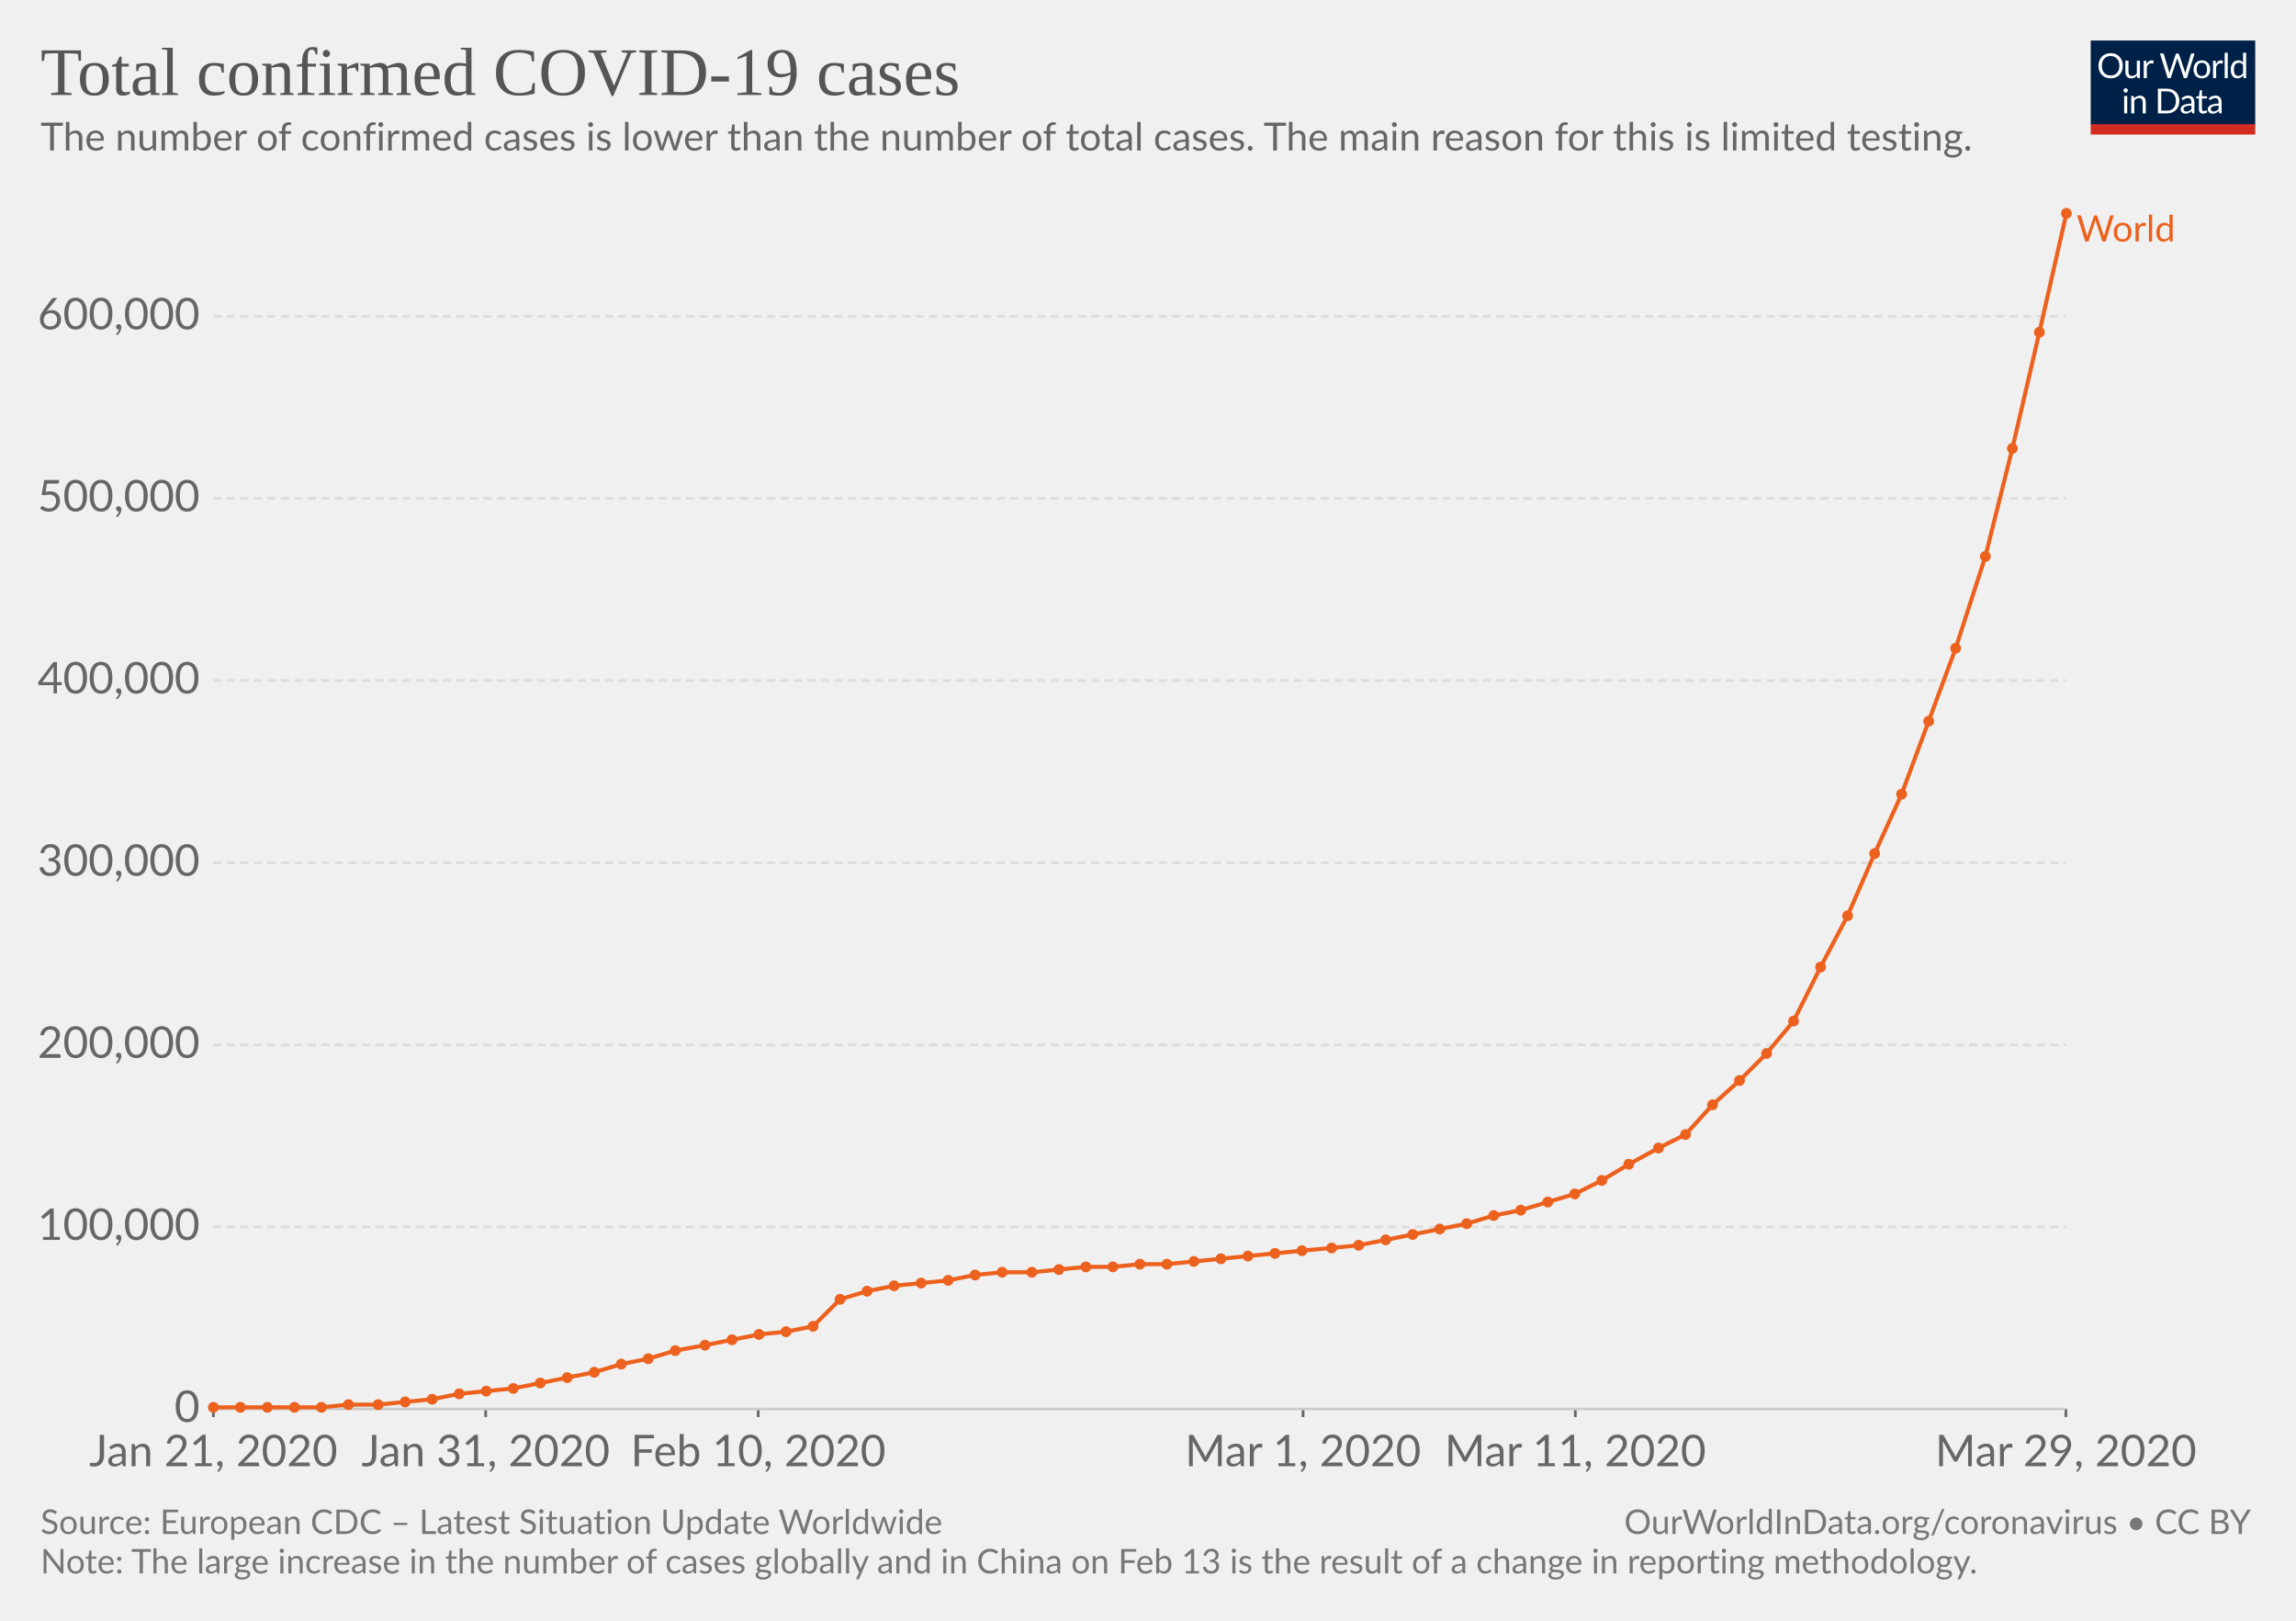
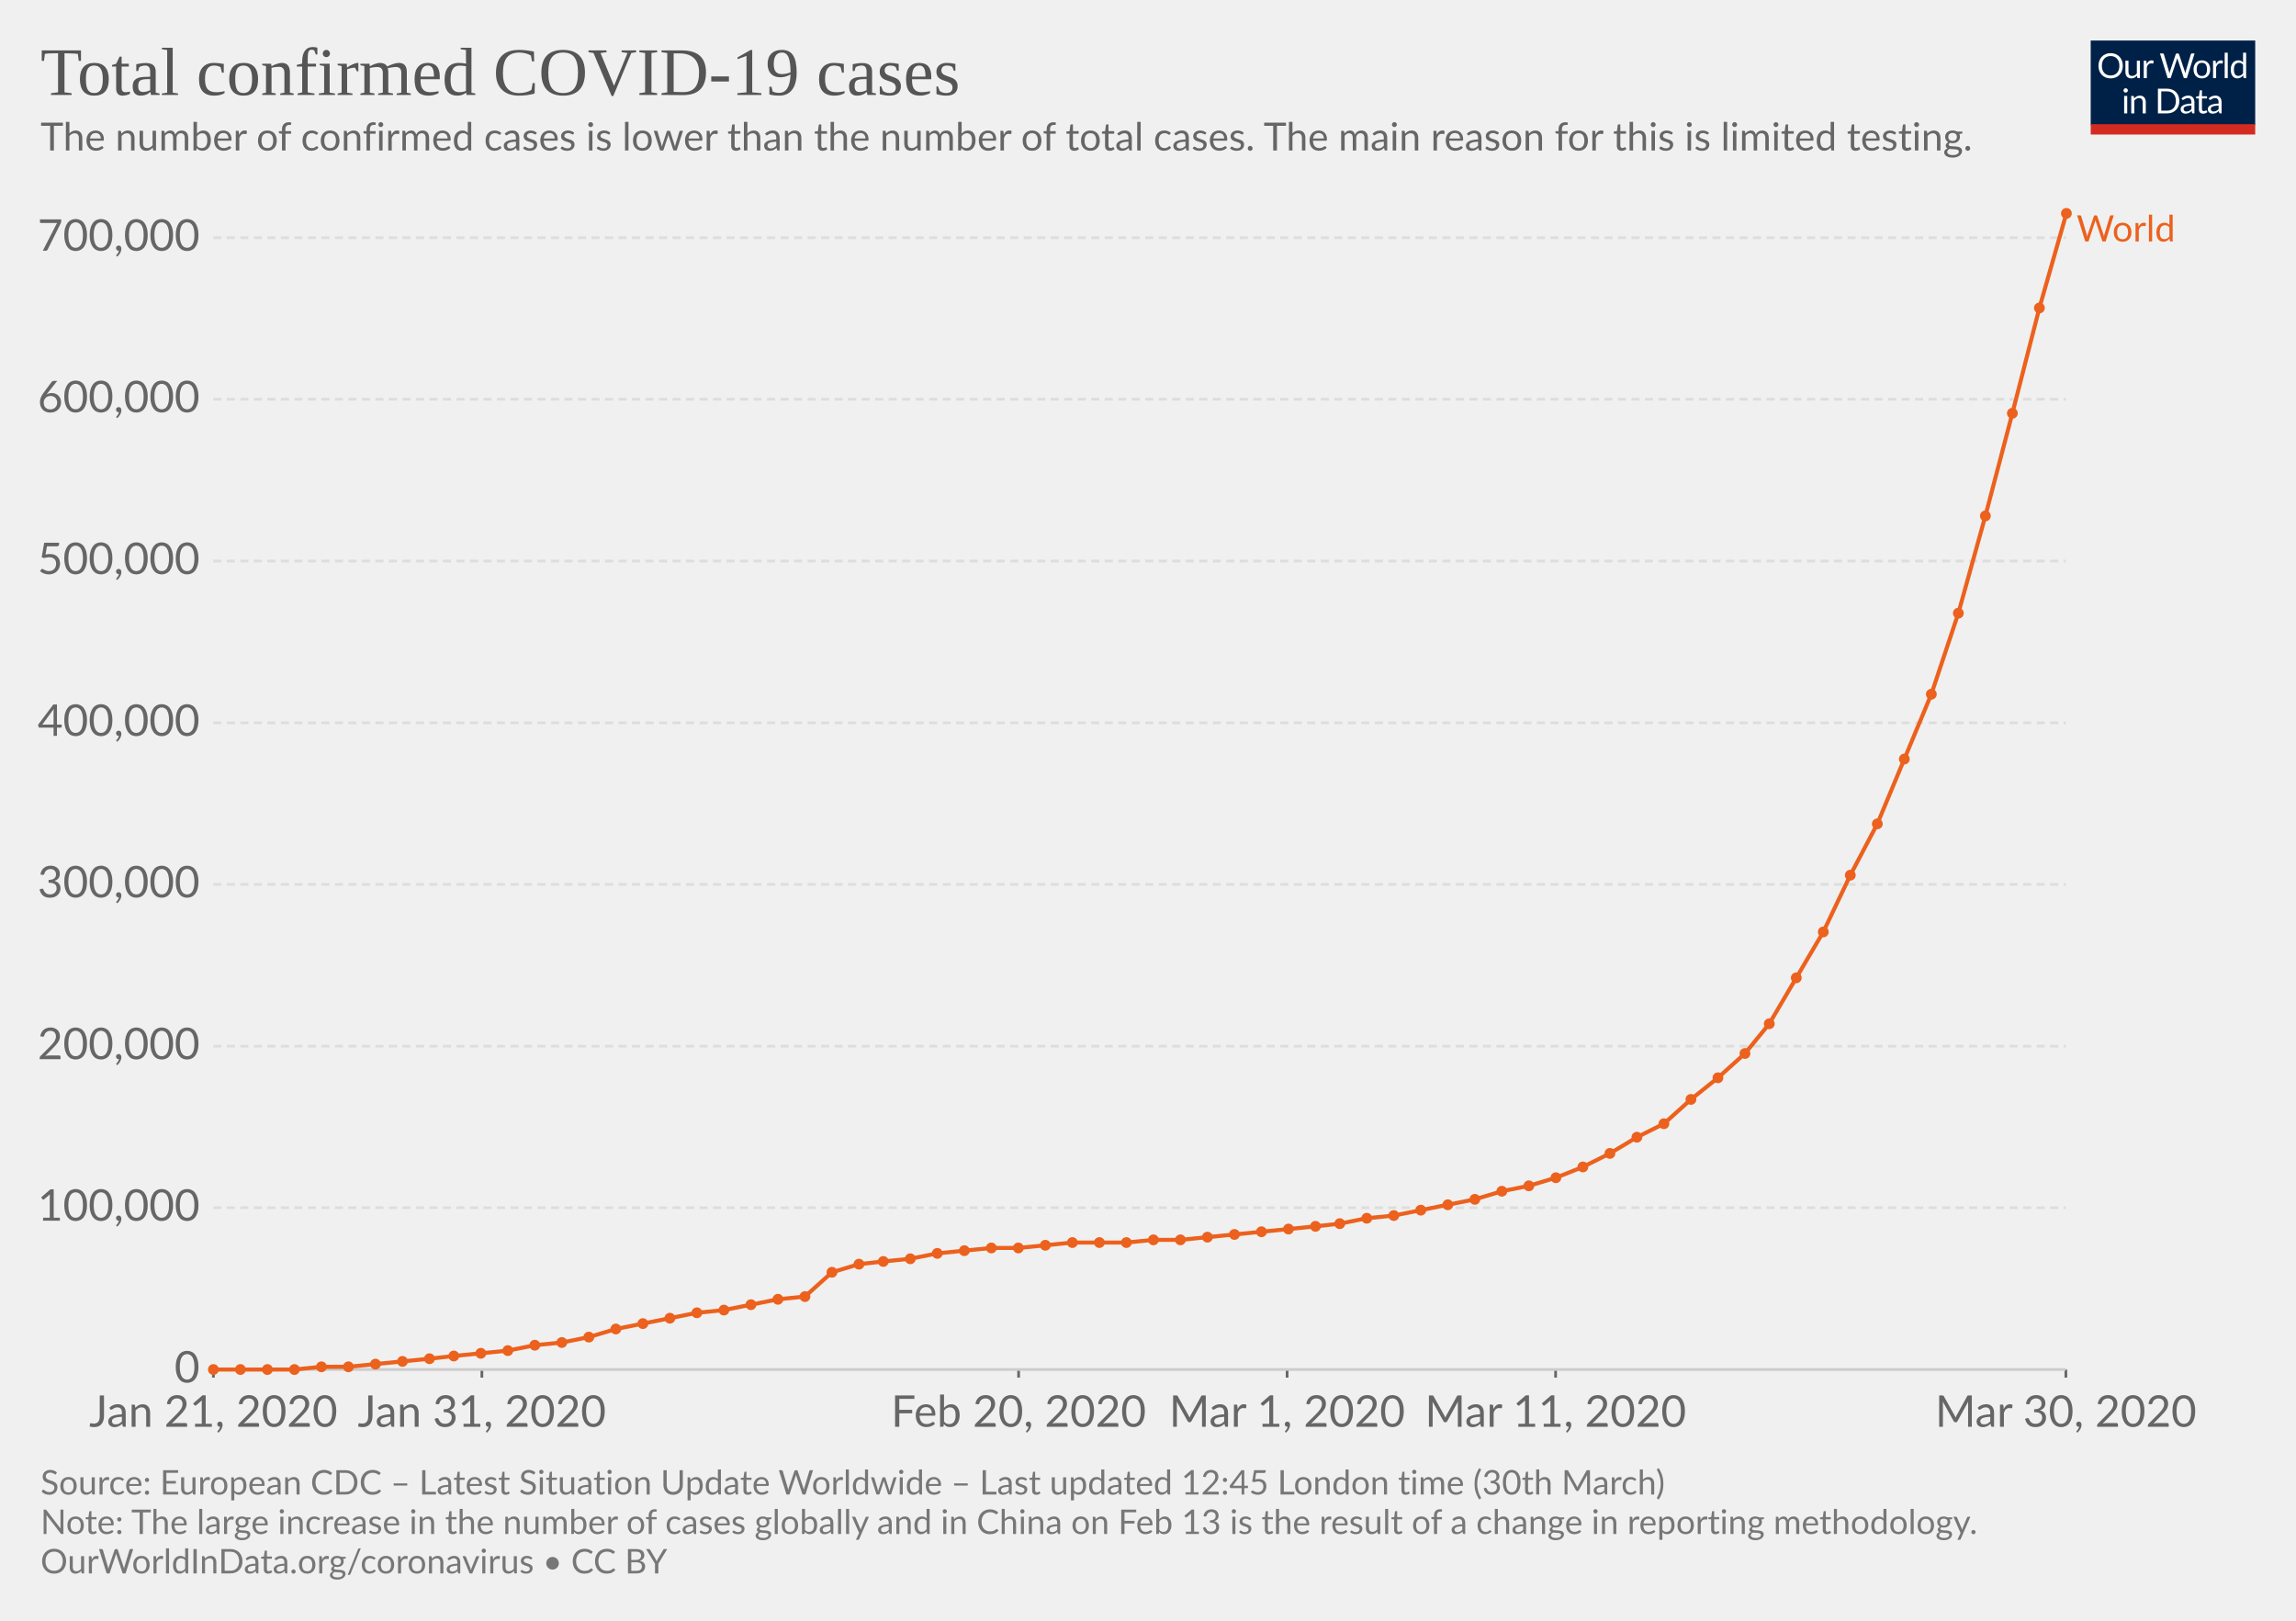
<svg xmlns="http://www.w3.org/2000/svg" version="1.1" style="font-family:Lato, 'Helvetica Neue', Helvetica, Arial, sans-serif;font-size:18px;background-color:white;text-rendering:optimizeLegibility;-webkit-font-smoothing:antialiased" width="850" height="600">
  <g class="HeaderView">
    <g transform="translate(774, 15) scale(0.29)">
      <svg width="210" height="120" viewBox="0 0 210 120" fill="none">
        <g clip-path="url(#clip0)">
          <path d="M0 0H210V107.89H0V0Z" fill="#002147" />
          <path d="M40.979 32.248C40.979 34.609 40.605 36.78 39.857 38.76C39.109 40.725 38.053 42.419 36.689 43.842C35.325 45.265 33.682 46.372 31.761 47.164C29.854 47.941 27.742 48.33 25.425 48.33C23.107 48.33 20.995 47.941 19.089 47.164C17.182 46.372 15.547 45.265 14.183 43.842C12.819 42.419 11.763 40.725 11.015 38.76C10.267 36.78 9.893 34.609 9.893 32.248C9.893 29.887 10.267 27.723 11.015 25.758C11.763 23.778 12.819 22.077 14.183 20.654C15.547 19.217 17.182 18.102 19.089 17.31C20.995 16.518 23.107 16.122 25.425 16.122C27.742 16.122 29.854 16.518 31.761 17.31C33.682 18.102 35.325 19.217 36.689 20.654C38.053 22.077 39.109 23.778 39.857 25.758C40.605 27.723 40.979 29.887 40.979 32.248ZM36.601 32.248C36.601 30.312 36.337 28.574 35.809 27.034C35.281 25.494 34.533 24.196 33.565 23.14C32.597 22.069 31.423 21.248 30.045 20.676C28.666 20.104 27.126 19.818 25.425 19.818C23.738 19.818 22.205 20.104 20.827 20.676C19.448 21.248 18.267 22.069 17.285 23.14C16.317 24.196 15.569 25.494 15.041 27.034C14.513 28.574 14.249 30.312 14.249 32.248C14.249 34.184 14.513 35.922 15.041 37.462C15.569 38.987 16.317 40.285 17.285 41.356C18.267 42.412 19.448 43.226 20.827 43.798C22.205 44.355 23.738 44.634 25.425 44.634C27.126 44.634 28.666 44.355 30.045 43.798C31.423 43.226 32.597 42.412 33.565 41.356C34.533 40.285 35.281 38.987 35.809 37.462C36.337 35.922 36.601 34.184 36.601 32.248ZM62.823 25.714V48H60.491C59.934 48 59.582 47.729 59.435 47.186L59.127 44.788C58.159 45.859 57.074 46.724 55.871 47.384C54.669 48.029 53.29 48.352 51.735 48.352C50.518 48.352 49.44 48.154 48.501 47.758C47.577 47.347 46.8 46.775 46.169 46.042C45.539 45.309 45.062 44.421 44.739 43.38C44.431 42.339 44.277 41.187 44.277 39.926V25.714H48.193V39.926C48.193 41.613 48.575 42.918 49.337 43.842C50.115 44.766 51.295 45.228 52.879 45.228C54.038 45.228 55.116 44.957 56.113 44.414C57.125 43.857 58.057 43.094 58.907 42.126V25.714H62.823ZM71.43 30.18C72.135 28.655 73 27.467 74.027 26.616C75.053 25.751 76.307 25.318 77.789 25.318C78.258 25.318 78.705 25.369 79.131 25.472C79.571 25.575 79.959 25.736 80.297 25.956L80.011 28.882C79.923 29.249 79.703 29.432 79.351 29.432C79.145 29.432 78.845 29.388 78.449 29.3C78.053 29.212 77.605 29.168 77.107 29.168C76.403 29.168 75.772 29.271 75.215 29.476C74.672 29.681 74.181 29.989 73.741 30.4C73.315 30.796 72.927 31.295 72.575 31.896C72.237 32.483 71.929 33.157 71.651 33.92V48H67.713V25.714H69.957C70.382 25.714 70.675 25.795 70.837 25.956C70.998 26.117 71.108 26.396 71.167 26.792L71.43 30.18ZM132.589 16.474L122.755 48H118.927L110.941 23.954C110.867 23.719 110.794 23.47 110.721 23.206C110.662 22.942 110.596 22.663 110.523 22.37C110.449 22.663 110.376 22.942 110.303 23.206C110.23 23.47 110.156 23.719 110.083 23.954L102.053 48H98.225L88.391 16.474H91.933C92.314 16.474 92.629 16.569 92.879 16.76C93.143 16.951 93.311 17.193 93.385 17.486L99.897 39.398C99.999 39.794 100.095 40.219 100.183 40.674C100.285 41.129 100.381 41.613 100.469 42.126C100.571 41.613 100.674 41.129 100.777 40.674C100.894 40.205 101.019 39.779 101.151 39.398L108.565 17.486C108.653 17.237 108.821 17.009 109.071 16.804C109.335 16.584 109.65 16.474 110.017 16.474H111.249C111.63 16.474 111.938 16.569 112.173 16.76C112.407 16.951 112.583 17.193 112.701 17.486L120.093 39.398C120.225 39.779 120.342 40.19 120.445 40.63C120.562 41.07 120.672 41.532 120.775 42.016C120.848 41.532 120.929 41.07 121.017 40.63C121.105 40.19 121.2 39.779 121.303 39.398L127.837 17.486C127.91 17.222 128.072 16.987 128.321 16.782C128.585 16.577 128.9 16.474 129.267 16.474H132.589ZM141.94 25.362C143.568 25.362 145.034 25.633 146.34 26.176C147.645 26.719 148.76 27.489 149.684 28.486C150.608 29.483 151.312 30.693 151.796 32.116C152.294 33.524 152.544 35.101 152.544 36.846C152.544 38.606 152.294 40.19 151.796 41.598C151.312 43.006 150.608 44.209 149.684 45.206C148.76 46.203 147.645 46.973 146.34 47.516C145.034 48.044 143.568 48.308 141.94 48.308C140.297 48.308 138.816 48.044 137.496 47.516C136.19 46.973 135.076 46.203 134.152 45.206C133.228 44.209 132.516 43.006 132.018 41.598C131.534 40.19 131.292 38.606 131.292 36.846C131.292 35.101 131.534 33.524 132.018 32.116C132.516 30.693 133.228 29.483 134.152 28.486C135.076 27.489 136.19 26.719 137.496 26.176C138.816 25.633 140.297 25.362 141.94 25.362ZM141.94 45.25C144.14 45.25 145.782 44.517 146.868 43.05C147.953 41.569 148.496 39.508 148.496 36.868C148.496 34.213 147.953 32.145 146.868 30.664C145.782 29.183 144.14 28.442 141.94 28.442C140.825 28.442 139.85 28.633 139.014 29.014C138.192 29.395 137.503 29.945 136.946 30.664C136.403 31.383 135.992 32.27 135.714 33.326C135.45 34.367 135.318 35.548 135.318 36.868C135.318 39.508 135.86 41.569 136.946 43.05C138.046 44.517 139.71 45.25 141.94 45.25ZM159.908 30.18C160.612 28.655 161.478 27.467 162.504 26.616C163.531 25.751 164.785 25.318 166.266 25.318C166.736 25.318 167.183 25.369 167.608 25.472C168.048 25.575 168.437 25.736 168.774 25.956L168.488 28.882C168.4 29.249 168.18 29.432 167.828 29.432C167.623 29.432 167.322 29.388 166.926 29.3C166.53 29.212 166.083 29.168 165.584 29.168C164.88 29.168 164.25 29.271 163.692 29.476C163.15 29.681 162.658 29.989 162.218 30.4C161.793 30.796 161.404 31.295 161.052 31.896C160.715 32.483 160.407 33.157 160.128 33.92V48H156.19V25.714H158.434C158.86 25.714 159.153 25.795 159.314 25.956C159.476 26.117 159.586 26.396 159.644 26.792L159.908 30.18ZM174.946 15.594V48H171.03V15.594H174.946ZM194.496 31.016C193.763 30.033 192.971 29.351 192.12 28.97C191.269 28.574 190.316 28.376 189.26 28.376C187.192 28.376 185.601 29.117 184.486 30.598C183.371 32.079 182.814 34.191 182.814 36.934C182.814 38.386 182.939 39.633 183.188 40.674C183.437 41.701 183.804 42.551 184.288 43.226C184.772 43.886 185.366 44.37 186.07 44.678C186.774 44.986 187.573 45.14 188.468 45.14C189.759 45.14 190.881 44.847 191.834 44.26C192.802 43.673 193.689 42.845 194.496 41.774V31.016ZM198.412 15.594V48H196.08C195.523 48 195.171 47.729 195.024 47.186L194.672 44.48C193.719 45.624 192.633 46.548 191.416 47.252C190.199 47.956 188.791 48.308 187.192 48.308C185.916 48.308 184.757 48.066 183.716 47.582C182.675 47.083 181.787 46.357 181.054 45.404C180.321 44.451 179.756 43.263 179.36 41.84C178.964 40.417 178.766 38.782 178.766 36.934C178.766 35.291 178.986 33.766 179.426 32.358C179.866 30.935 180.497 29.703 181.318 28.662C182.139 27.621 183.144 26.807 184.332 26.22C185.535 25.619 186.884 25.318 188.38 25.318C189.744 25.318 190.91 25.553 191.878 26.022C192.861 26.477 193.733 27.115 194.496 27.936V15.594H198.412ZM46.614 70.714V93H42.698V70.714H46.614ZM47.45 63.718C47.45 64.099 47.369 64.459 47.208 64.796C47.061 65.119 46.856 65.412 46.592 65.676C46.343 65.925 46.042 66.123 45.69 66.27C45.352 66.417 44.993 66.49 44.612 66.49C44.23 66.49 43.871 66.417 43.534 66.27C43.211 66.123 42.925 65.925 42.676 65.676C42.426 65.412 42.228 65.119 42.082 64.796C41.935 64.459 41.862 64.099 41.862 63.718C41.862 63.337 41.935 62.977 42.082 62.64C42.228 62.288 42.426 61.987 42.676 61.738C42.925 61.474 43.211 61.269 43.534 61.122C43.871 60.975 44.23 60.902 44.612 60.902C44.993 60.902 45.352 60.975 45.69 61.122C46.042 61.269 46.343 61.474 46.592 61.738C46.856 61.987 47.061 62.288 47.208 62.64C47.369 62.977 47.45 63.337 47.45 63.718ZM55.424 73.948C55.908 73.405 56.422 72.914 56.964 72.474C57.507 72.034 58.079 71.66 58.68 71.352C59.296 71.029 59.941 70.787 60.616 70.626C61.306 70.45 62.046 70.362 62.838 70.362C64.055 70.362 65.126 70.567 66.05 70.978C66.989 71.374 67.766 71.946 68.382 72.694C69.013 73.427 69.49 74.315 69.812 75.356C70.135 76.397 70.296 77.549 70.296 78.81V93H66.358V78.81C66.358 77.123 65.969 75.818 65.192 74.894C64.43 73.955 63.264 73.486 61.694 73.486C60.535 73.486 59.45 73.765 58.438 74.322C57.441 74.879 56.517 75.635 55.666 76.588V93H51.728V70.714H54.082C54.639 70.714 54.984 70.985 55.116 71.528L55.424 73.948ZM113.129 77.248C113.129 79.609 112.755 81.758 112.007 83.694C111.259 85.63 110.203 87.287 108.839 88.666C107.475 90.045 105.832 91.115 103.911 91.878C102.004 92.626 99.892 93 97.575 93H85.805V61.474H97.575C99.892 61.474 102.004 61.855 103.911 62.618C105.832 63.366 107.475 64.437 108.839 65.83C110.203 67.209 111.259 68.866 112.007 70.802C112.755 72.738 113.129 74.887 113.129 77.248ZM108.751 77.248C108.751 75.312 108.487 73.581 107.959 72.056C107.431 70.531 106.683 69.24 105.715 68.184C104.747 67.128 103.574 66.321 102.195 65.764C100.816 65.207 99.276 64.928 97.575 64.928H90.073V89.546H97.575C99.276 89.546 100.816 89.267 102.195 88.71C103.574 88.153 104.747 87.353 105.715 86.312C106.683 85.256 107.431 83.965 107.959 82.44C108.487 80.915 108.751 79.184 108.751 77.248ZM128.553 82.968C126.749 83.027 125.209 83.173 123.933 83.408C122.672 83.628 121.638 83.921 120.831 84.288C120.039 84.655 119.46 85.087 119.093 85.586C118.741 86.085 118.565 86.642 118.565 87.258C118.565 87.845 118.661 88.351 118.851 88.776C119.042 89.201 119.299 89.553 119.621 89.832C119.959 90.096 120.347 90.294 120.787 90.426C121.242 90.543 121.726 90.602 122.239 90.602C122.929 90.602 123.559 90.536 124.131 90.404C124.703 90.257 125.239 90.052 125.737 89.788C126.251 89.524 126.735 89.209 127.189 88.842C127.659 88.475 128.113 88.057 128.553 87.588V82.968ZM115.903 73.86C117.135 72.672 118.463 71.785 119.885 71.198C121.308 70.611 122.885 70.318 124.615 70.318C125.862 70.318 126.969 70.523 127.937 70.934C128.905 71.345 129.719 71.917 130.379 72.65C131.039 73.383 131.538 74.271 131.875 75.312C132.213 76.353 132.381 77.497 132.381 78.744V93H130.643C130.262 93 129.969 92.941 129.763 92.824C129.558 92.692 129.397 92.443 129.279 92.076L128.839 89.964C128.253 90.507 127.681 90.991 127.123 91.416C126.566 91.827 125.979 92.179 125.363 92.472C124.747 92.751 124.087 92.963 123.383 93.11C122.694 93.271 121.924 93.352 121.073 93.352C120.208 93.352 119.394 93.235 118.631 93C117.869 92.751 117.201 92.384 116.629 91.9C116.072 91.416 115.625 90.807 115.287 90.074C114.965 89.326 114.803 88.446 114.803 87.434C114.803 86.554 115.045 85.711 115.529 84.904C116.013 84.083 116.798 83.357 117.883 82.726C118.969 82.095 120.384 81.582 122.129 81.186C123.875 80.775 126.016 80.541 128.553 80.482V78.744C128.553 77.013 128.179 75.708 127.431 74.828C126.683 73.933 125.591 73.486 124.153 73.486C123.185 73.486 122.371 73.611 121.711 73.86C121.066 74.095 120.501 74.366 120.017 74.674C119.548 74.967 119.137 75.239 118.785 75.488C118.448 75.723 118.111 75.84 117.773 75.84C117.509 75.84 117.282 75.774 117.091 75.642C116.901 75.495 116.739 75.319 116.607 75.114L115.903 73.86ZM143.568 93.352C141.808 93.352 140.451 92.861 139.498 91.878C138.559 90.895 138.09 89.48 138.09 87.632V73.992H135.406C135.171 73.992 134.973 73.926 134.812 73.794C134.65 73.647 134.57 73.427 134.57 73.134V71.572L138.222 71.11L139.124 64.224C139.168 64.004 139.263 63.828 139.41 63.696C139.571 63.549 139.776 63.476 140.026 63.476H142.006V71.154H148.452V73.992H142.006V87.368C142.006 88.307 142.233 89.003 142.688 89.458C143.142 89.913 143.729 90.14 144.448 90.14C144.858 90.14 145.21 90.089 145.504 89.986C145.812 89.869 146.076 89.744 146.296 89.612C146.516 89.48 146.699 89.363 146.846 89.26C147.007 89.143 147.146 89.084 147.264 89.084C147.469 89.084 147.652 89.209 147.814 89.458L148.958 91.328C148.283 91.959 147.469 92.457 146.516 92.824C145.562 93.176 144.58 93.352 143.568 93.352ZM163.253 82.968C161.449 83.027 159.909 83.173 158.633 83.408C157.372 83.628 156.338 83.921 155.531 84.288C154.739 84.655 154.16 85.087 153.793 85.586C153.441 86.085 153.265 86.642 153.265 87.258C153.265 87.845 153.36 88.351 153.551 88.776C153.742 89.201 153.998 89.553 154.321 89.832C154.658 90.096 155.047 90.294 155.487 90.426C155.942 90.543 156.426 90.602 156.939 90.602C157.628 90.602 158.259 90.536 158.831 90.404C159.403 90.257 159.938 90.052 160.437 89.788C160.95 89.524 161.434 89.209 161.889 88.842C162.358 88.475 162.813 88.057 163.253 87.588V82.968ZM150.603 73.86C151.835 72.672 153.162 71.785 154.585 71.198C156.008 70.611 157.584 70.318 159.315 70.318C160.562 70.318 161.669 70.523 162.637 70.934C163.605 71.345 164.419 71.917 165.079 72.65C165.739 73.383 166.238 74.271 166.575 75.312C166.912 76.353 167.081 77.497 167.081 78.744V93H165.343C164.962 93 164.668 92.941 164.463 92.824C164.258 92.692 164.096 92.443 163.979 92.076L163.539 89.964C162.952 90.507 162.38 90.991 161.823 91.416C161.266 91.827 160.679 92.179 160.063 92.472C159.447 92.751 158.787 92.963 158.083 93.11C157.394 93.271 156.624 93.352 155.773 93.352C154.908 93.352 154.094 93.235 153.331 93C152.568 92.751 151.901 92.384 151.329 91.9C150.772 91.416 150.324 90.807 149.987 90.074C149.664 89.326 149.503 88.446 149.503 87.434C149.503 86.554 149.745 85.711 150.229 84.904C150.713 84.083 151.498 83.357 152.583 82.726C153.668 82.095 155.084 81.582 156.829 81.186C158.574 80.775 160.716 80.541 163.253 80.482V78.744C163.253 77.013 162.879 75.708 162.131 74.828C161.383 73.933 160.29 73.486 158.853 73.486C157.885 73.486 157.071 73.611 156.411 73.86C155.766 74.095 155.201 74.366 154.717 74.674C154.248 74.967 153.837 75.239 153.485 75.488C153.148 75.723 152.81 75.84 152.473 75.84C152.209 75.84 151.982 75.774 151.791 75.642C151.6 75.495 151.439 75.319 151.307 75.114L150.603 73.86Z" fill="white" />
          <rect y="106.789" width="210" height="13.211" fill="#D42B21" />
        </g>
        <defs>
          <clipPath id="clip0">
            <rect width="210" height="120" fill="white" />
          </clipPath>
        </defs>
      </svg>
    </g>
    <a href="https://ourworldindata.org/grapher/total-cases-covid-19" style="font-family:&quot;Playfair Display&quot;, Georgia, &quot;Times New Roman&quot;, serif" target="_blank">
      <text font-size="25.20" x="15.0" y="35.2" fill="#555">
        <tspan x="15" y="35.16">Total confirmed COVID-19 cases</tspan>
      </text>
    </a>
    <text font-size="14.40" x="15.0" y="55.7" fill="#666">
      <tspan x="15" y="55.72">The number of confirmed cases is lower than the number of total cases. The main reason for this is limited testing.</tspan>
    </text>
  </g>
  <g class="LineChart">
    <defs>
-       <clipPath id="boundsClip-31">
-         <rect x="68.968" y="0" width="830" height="928.4" />
+       <clipPath id="boundsClip-1089">
+         <rect x="68.968" y="0" width="830" height="899.2" />
      </clipPath>
    </defs>
    <g class="AxisBoxView">
      <g class="HorizontalAxis">
-         <line x1="79" y1="521.6" x2="79" y2="524.6" stroke="#666" />
-         <line x1="179.8" y1="521.6" x2="179.8" y2="524.6" stroke="#666" />
-         <line x1="280.7" y1="521.6" x2="280.7" y2="524.6" stroke="#666" />
-         <line x1="482.4" y1="521.6" x2="482.4" y2="524.6" stroke="#666" />
-         <line x1="583.2" y1="521.6" x2="583.2" y2="524.6" stroke="#666" />
-         <line x1="764.8" y1="521.6" x2="764.8" y2="524.6" stroke="#666" />
-         <text x="79" y="542.8" fill="#666" text-anchor="middle" font-size="16.2">Jan 21, 2020</text>
-         <text x="179.8" y="542.8" fill="#666" text-anchor="middle" font-size="16.2">Jan 31, 2020</text>
-         <text x="280.7" y="542.8" fill="#666" text-anchor="middle" font-size="16.2">Feb 10, 2020</text>
-         <text x="482.4" y="542.8" fill="#666" text-anchor="middle" font-size="16.2">Mar 1, 2020</text>
-         <text x="583.2" y="542.8" fill="#666" text-anchor="middle" font-size="16.2">Mar 11, 2020</text>
-         <text x="764.8" y="542.8" fill="#666" text-anchor="middle" font-size="16.2">Mar 29, 2020</text>
+         <line x1="79" y1="507" x2="79" y2="510" stroke="#666" />
+         <line x1="178.4" y1="507" x2="178.4" y2="510" stroke="#666" />
+         <line x1="377.1" y1="507" x2="377.1" y2="510" stroke="#666" />
+         <line x1="476.5" y1="507" x2="476.5" y2="510" stroke="#666" />
+         <line x1="575.9" y1="507" x2="575.9" y2="510" stroke="#666" />
+         <line x1="764.8" y1="507" x2="764.8" y2="510" stroke="#666" />
+         <text x="79" y="528.2" fill="#666" text-anchor="middle" font-size="16.2">Jan 21, 2020</text>
+         <text x="178.4" y="528.2" fill="#666" text-anchor="middle" font-size="16.2">Jan 31, 2020</text>
+         <text x="377.1" y="528.2" fill="#666" text-anchor="middle" font-size="16.2">Feb 20, 2020</text>
+         <text x="476.5" y="528.2" fill="#666" text-anchor="middle" font-size="16.2">Mar 1, 2020</text>
+         <text x="575.9" y="528.2" fill="#666" text-anchor="middle" font-size="16.2">Mar 11, 2020</text>
+         <text x="764.8" y="528.2" fill="#666" text-anchor="middle" font-size="16.2">Mar 30, 2020</text>
      </g>
      <g class="VerticalAxis">
-         <text x="73.97" y="521.6" fill="#666" dominant-baseline="middle" text-anchor="end" font-size="16.2">0</text>
-         <text x="73.97" y="454.2" fill="#666" dominant-baseline="middle" text-anchor="end" font-size="16.2">100,000</text>
-         <text x="73.97" y="386.8" fill="#666" dominant-baseline="middle" text-anchor="end" font-size="16.2">200,000</text>
-         <text x="73.97" y="319.4" fill="#666" dominant-baseline="middle" text-anchor="end" font-size="16.2">300,000</text>
-         <text x="73.97" y="251.9" fill="#666" dominant-baseline="middle" text-anchor="end" font-size="16.2">400,000</text>
-         <text x="73.97" y="184.5" fill="#666" dominant-baseline="middle" text-anchor="end" font-size="16.2">500,000</text>
-         <text x="73.97" y="117.1" fill="#666" dominant-baseline="middle" text-anchor="end" font-size="16.2">600,000</text>
+         <text x="73.97" y="507" fill="#666" dominant-baseline="middle" text-anchor="end" font-size="16.2">0</text>
+         <text x="73.97" y="447.1" fill="#666" dominant-baseline="middle" text-anchor="end" font-size="16.2">100,000</text>
+         <text x="73.97" y="387.3" fill="#666" dominant-baseline="middle" text-anchor="end" font-size="16.2">200,000</text>
+         <text x="73.97" y="327.4" fill="#666" dominant-baseline="middle" text-anchor="end" font-size="16.2">300,000</text>
+         <text x="73.97" y="267.6" fill="#666" dominant-baseline="middle" text-anchor="end" font-size="16.2">400,000</text>
+         <text x="73.97" y="207.7" fill="#666" dominant-baseline="middle" text-anchor="end" font-size="16.2">500,000</text>
+         <text x="73.97" y="147.8" fill="#666" dominant-baseline="middle" text-anchor="end" font-size="16.2">600,000</text>
+         <text x="73.97" y="88" fill="#666" dominant-baseline="middle" text-anchor="end" font-size="16.2">700,000</text>
      </g>
      <g class="AxisGridLines">
-         <line x1="78.97" y1="521.6" x2="764.76" y2="521.6" stroke="#ccc" />
-         <line x1="78.97" y1="454.2" x2="764.76" y2="454.2" stroke="#ddd" stroke-dasharray="3,2" />
-         <line x1="78.97" y1="386.8" x2="764.76" y2="386.8" stroke="#ddd" stroke-dasharray="3,2" />
-         <line x1="78.97" y1="319.4" x2="764.76" y2="319.4" stroke="#ddd" stroke-dasharray="3,2" />
-         <line x1="78.97" y1="251.9" x2="764.76" y2="251.9" stroke="#ddd" stroke-dasharray="3,2" />
-         <line x1="78.97" y1="184.5" x2="764.76" y2="184.5" stroke="#ddd" stroke-dasharray="3,2" />
-         <line x1="78.97" y1="117.1" x2="764.76" y2="117.1" stroke="#ddd" stroke-dasharray="3,2" />
+         <line x1="78.97" y1="507" x2="764.76" y2="507" stroke="#ccc" />
+         <line x1="78.97" y1="447.1" x2="764.76" y2="447.1" stroke="#ddd" stroke-dasharray="3,2" />
+         <line x1="78.97" y1="387.3" x2="764.76" y2="387.3" stroke="#ddd" stroke-dasharray="3,2" />
+         <line x1="78.97" y1="327.4" x2="764.76" y2="327.4" stroke="#ddd" stroke-dasharray="3,2" />
+         <line x1="78.97" y1="267.6" x2="764.76" y2="267.6" stroke="#ddd" stroke-dasharray="3,2" />
+         <line x1="78.97" y1="207.7" x2="764.76" y2="207.7" stroke="#ddd" stroke-dasharray="3,2" />
+         <line x1="78.97" y1="147.8" x2="764.76" y2="147.8" stroke="#ddd" stroke-dasharray="3,2" />
+         <line x1="78.97" y1="88" x2="764.76" y2="88" stroke="#ddd" stroke-dasharray="3,2" />
      </g>
    </g>
-     <g clip-path="url(#boundsClip-31)">
+     <g clip-path="url(#boundsClip-1089)">
      <g class="HeightedLegend" style="cursor:pointer">
        <g class="legendMark">
          <rect x="764.765" y="78.6" width="70.235" height="13.5" fill="#fff" opacity="0" />
          <text font-size="13.50" x="768.8" y="89.4" fill="#ec611d">
            <tspan x="768.765" y="89.4">World</tspan>
          </text>
        </g>
      </g>
      <g class="Lines">
-         <rect x="79" y="79" width="686" height="443" fill="rgba(255,255,255,0)" opacity="0" />
+         <rect x="79" y="79" width="686" height="428" fill="rgba(255,255,255,0)" opacity="0" />
        <g class="key-World_0">
-           <path stroke="#ec611d" stroke-linecap="round" d="M79 521L89 521L99 521L109 521L119 521L129 520L140 520L150 519L160 518L170 516L180 515L190 514L200 512L210 510L220 508L230 505L240 503L250 500L261 498L271 496L281 494L291 493L301 491L311 481L321 478L331 476L341 475L351 474L361 472L371 471L382 471L392 470L402 469L412 469L422 468L432 468L442 467L452 466L462 465L472 464L482 463L493 462L503 461L513 459L523 457L533 455L543 453L553 450L563 448L573 445L583 442L593 437L603 431L614 425L624 420L634 409L644 400L654 390L664 378L674 358L684 339L694 316L704 294L714 267L724 240L735 206L745 166L755 123L765 79" fill="none" stroke-width="1.5" />
+           <path stroke="#ec611d" stroke-linecap="round" d="M79 507L89 507L99 507L109 507L119 506L129 506L139 505L149 504L159 503L168 502L178 501L188 500L198 498L208 497L218 495L228 492L238 490L248 488L258 486L268 485L278 483L288 481L298 480L308 471L318 468L327 467L337 466L347 464L357 463L367 462L377 462L387 461L397 460L407 460L417 460L427 459L437 459L447 458L457 457L467 456L477 455L487 454L496 453L506 451L516 450L526 448L536 446L546 444L556 441L566 439L576 436L586 432L596 427L606 421L616 416L626 407L636 399L646 390L655 379L665 362L675 345L685 324L695 305L705 281L715 257L725 227L735 191L745 153L755 114L765 79" fill="none" stroke-width="1.5" />
          <g fill="#ec611d">
-             <circle cx="79" cy="521" r="2" />
-             <circle cx="89" cy="521" r="2" />
-             <circle cx="99" cy="521" r="2" />
-             <circle cx="109" cy="521" r="2" />
-             <circle cx="119" cy="521" r="2" />
-             <circle cx="129" cy="520" r="2" />
-             <circle cx="140" cy="520" r="2" />
-             <circle cx="150" cy="519" r="2" />
-             <circle cx="160" cy="518" r="2" />
-             <circle cx="170" cy="516" r="2" />
-             <circle cx="180" cy="515" r="2" />
-             <circle cx="190" cy="514" r="2" />
-             <circle cx="200" cy="512" r="2" />
-             <circle cx="210" cy="510" r="2" />
-             <circle cx="220" cy="508" r="2" />
-             <circle cx="230" cy="505" r="2" />
-             <circle cx="240" cy="503" r="2" />
-             <circle cx="250" cy="500" r="2" />
-             <circle cx="261" cy="498" r="2" />
-             <circle cx="271" cy="496" r="2" />
-             <circle cx="281" cy="494" r="2" />
-             <circle cx="291" cy="493" r="2" />
-             <circle cx="301" cy="491" r="2" />
-             <circle cx="311" cy="481" r="2" />
-             <circle cx="321" cy="478" r="2" />
-             <circle cx="331" cy="476" r="2" />
-             <circle cx="341" cy="475" r="2" />
-             <circle cx="351" cy="474" r="2" />
-             <circle cx="361" cy="472" r="2" />
-             <circle cx="371" cy="471" r="2" />
-             <circle cx="382" cy="471" r="2" />
-             <circle cx="392" cy="470" r="2" />
-             <circle cx="402" cy="469" r="2" />
-             <circle cx="412" cy="469" r="2" />
-             <circle cx="422" cy="468" r="2" />
-             <circle cx="432" cy="468" r="2" />
-             <circle cx="442" cy="467" r="2" />
-             <circle cx="452" cy="466" r="2" />
-             <circle cx="462" cy="465" r="2" />
-             <circle cx="472" cy="464" r="2" />
-             <circle cx="482" cy="463" r="2" />
-             <circle cx="493" cy="462" r="2" />
-             <circle cx="503" cy="461" r="2" />
-             <circle cx="513" cy="459" r="2" />
-             <circle cx="523" cy="457" r="2" />
-             <circle cx="533" cy="455" r="2" />
-             <circle cx="543" cy="453" r="2" />
-             <circle cx="553" cy="450" r="2" />
-             <circle cx="563" cy="448" r="2" />
-             <circle cx="573" cy="445" r="2" />
-             <circle cx="583" cy="442" r="2" />
-             <circle cx="593" cy="437" r="2" />
-             <circle cx="603" cy="431" r="2" />
-             <circle cx="614" cy="425" r="2" />
-             <circle cx="624" cy="420" r="2" />
-             <circle cx="634" cy="409" r="2" />
-             <circle cx="644" cy="400" r="2" />
-             <circle cx="654" cy="390" r="2" />
-             <circle cx="664" cy="378" r="2" />
-             <circle cx="674" cy="358" r="2" />
-             <circle cx="684" cy="339" r="2" />
-             <circle cx="694" cy="316" r="2" />
-             <circle cx="704" cy="294" r="2" />
-             <circle cx="714" cy="267" r="2" />
-             <circle cx="724" cy="240" r="2" />
-             <circle cx="735" cy="206" r="2" />
-             <circle cx="745" cy="166" r="2" />
-             <circle cx="755" cy="123" r="2" />
+             <circle cx="79" cy="507" r="2" />
+             <circle cx="89" cy="507" r="2" />
+             <circle cx="99" cy="507" r="2" />
+             <circle cx="109" cy="507" r="2" />
+             <circle cx="119" cy="506" r="2" />
+             <circle cx="129" cy="506" r="2" />
+             <circle cx="139" cy="505" r="2" />
+             <circle cx="149" cy="504" r="2" />
+             <circle cx="159" cy="503" r="2" />
+             <circle cx="168" cy="502" r="2" />
+             <circle cx="178" cy="501" r="2" />
+             <circle cx="188" cy="500" r="2" />
+             <circle cx="198" cy="498" r="2" />
+             <circle cx="208" cy="497" r="2" />
+             <circle cx="218" cy="495" r="2" />
+             <circle cx="228" cy="492" r="2" />
+             <circle cx="238" cy="490" r="2" />
+             <circle cx="248" cy="488" r="2" />
+             <circle cx="258" cy="486" r="2" />
+             <circle cx="268" cy="485" r="2" />
+             <circle cx="278" cy="483" r="2" />
+             <circle cx="288" cy="481" r="2" />
+             <circle cx="298" cy="480" r="2" />
+             <circle cx="308" cy="471" r="2" />
+             <circle cx="318" cy="468" r="2" />
+             <circle cx="327" cy="467" r="2" />
+             <circle cx="337" cy="466" r="2" />
+             <circle cx="347" cy="464" r="2" />
+             <circle cx="357" cy="463" r="2" />
+             <circle cx="367" cy="462" r="2" />
+             <circle cx="377" cy="462" r="2" />
+             <circle cx="387" cy="461" r="2" />
+             <circle cx="397" cy="460" r="2" />
+             <circle cx="407" cy="460" r="2" />
+             <circle cx="417" cy="460" r="2" />
+             <circle cx="427" cy="459" r="2" />
+             <circle cx="437" cy="459" r="2" />
+             <circle cx="447" cy="458" r="2" />
+             <circle cx="457" cy="457" r="2" />
+             <circle cx="467" cy="456" r="2" />
+             <circle cx="477" cy="455" r="2" />
+             <circle cx="487" cy="454" r="2" />
+             <circle cx="496" cy="453" r="2" />
+             <circle cx="506" cy="451" r="2" />
+             <circle cx="516" cy="450" r="2" />
+             <circle cx="526" cy="448" r="2" />
+             <circle cx="536" cy="446" r="2" />
+             <circle cx="546" cy="444" r="2" />
+             <circle cx="556" cy="441" r="2" />
+             <circle cx="566" cy="439" r="2" />
+             <circle cx="576" cy="436" r="2" />
+             <circle cx="586" cy="432" r="2" />
+             <circle cx="596" cy="427" r="2" />
+             <circle cx="606" cy="421" r="2" />
+             <circle cx="616" cy="416" r="2" />
+             <circle cx="626" cy="407" r="2" />
+             <circle cx="636" cy="399" r="2" />
+             <circle cx="646" cy="390" r="2" />
+             <circle cx="655" cy="379" r="2" />
+             <circle cx="665" cy="362" r="2" />
+             <circle cx="675" cy="345" r="2" />
+             <circle cx="685" cy="324" r="2" />
+             <circle cx="695" cy="305" r="2" />
+             <circle cx="705" cy="281" r="2" />
+             <circle cx="715" cy="257" r="2" />
+             <circle cx="725" cy="227" r="2" />
+             <circle cx="735" cy="191" r="2" />
+             <circle cx="745" cy="153" r="2" />
+             <circle cx="755" cy="114" r="2" />
            <circle cx="765" cy="79" r="2" />
          </g>
        </g>
      </g>
    </g>
  </g>
  <g class="SourcesFooter" style="fill:#777">
    <g class="clickable" style="fill:#777">
-       <text font-size="12.60" x="15.0" y="567.9">
-         <tspan x="15" y="567.88">Source: European CDC – Latest Situation Update Worldwide</tspan>
+       <text font-size="12.60" x="15.0" y="553.3">
+         <tspan x="15" y="553.28">Source: European CDC – Latest Situation Update Worldwide – Last updated 12:45 London time (30th March)</tspan>
      </text>
    </g>
+     <text font-size="12.60" x="15.0" y="567.9">
+       <tspan x="15" y="567.88">Note: The large increase in the number of cases globally and in China on Feb 13 is the result of a change in reporting methodology.</tspan>
+     </text>
    <text font-size="12.60" x="15.0" y="582.5">
-       <tspan x="15" y="582.48">Note: The large increase in the number of cases globally and in China on Feb 13 is the result of a change in reporting methodology.</tspan>
-     </text>
-     <text font-size="12.60" x="601.3" y="567.9">
-       <tspan x="601.27" y="567.88">
+       <tspan x="15" y="582.48">
        <a target="_blank" style="fill: #777;" href="https://ourworldindata.org/coronavirus">OurWorldInData.org/coronavirus</a> • <a style="fill: #777;" class="cclogo" href="http://creativecommons.org/licenses/by/4.0/deed.en_US" target="_blank">CC BY</a>
      </tspan>
    </text>
  </g>
</svg>
